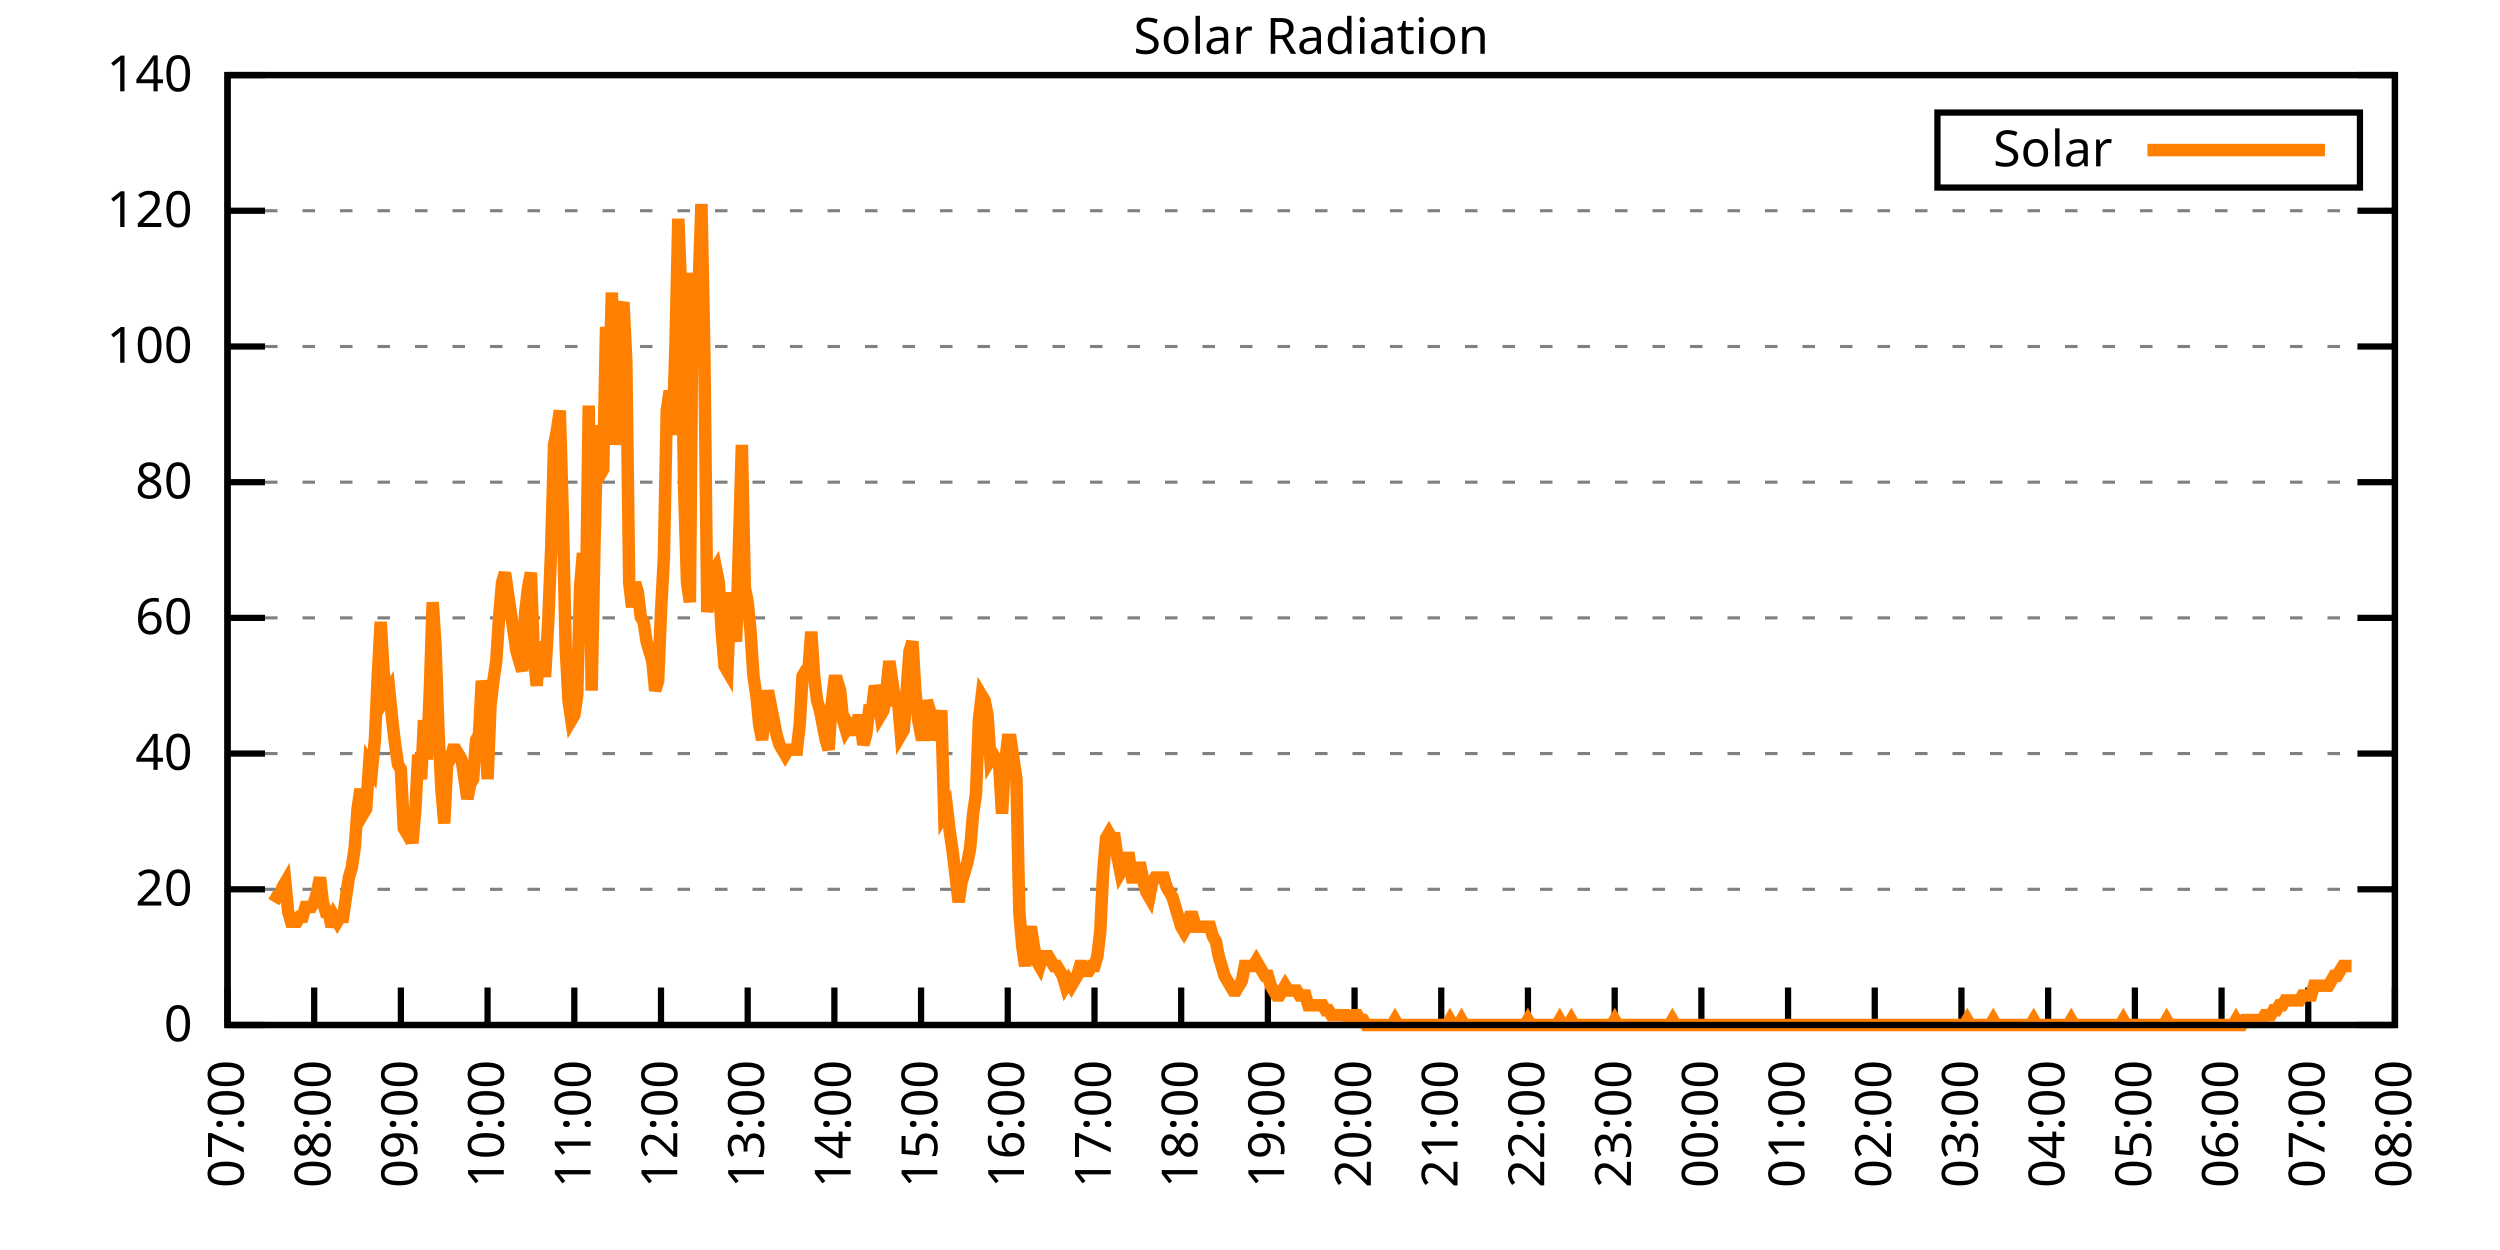
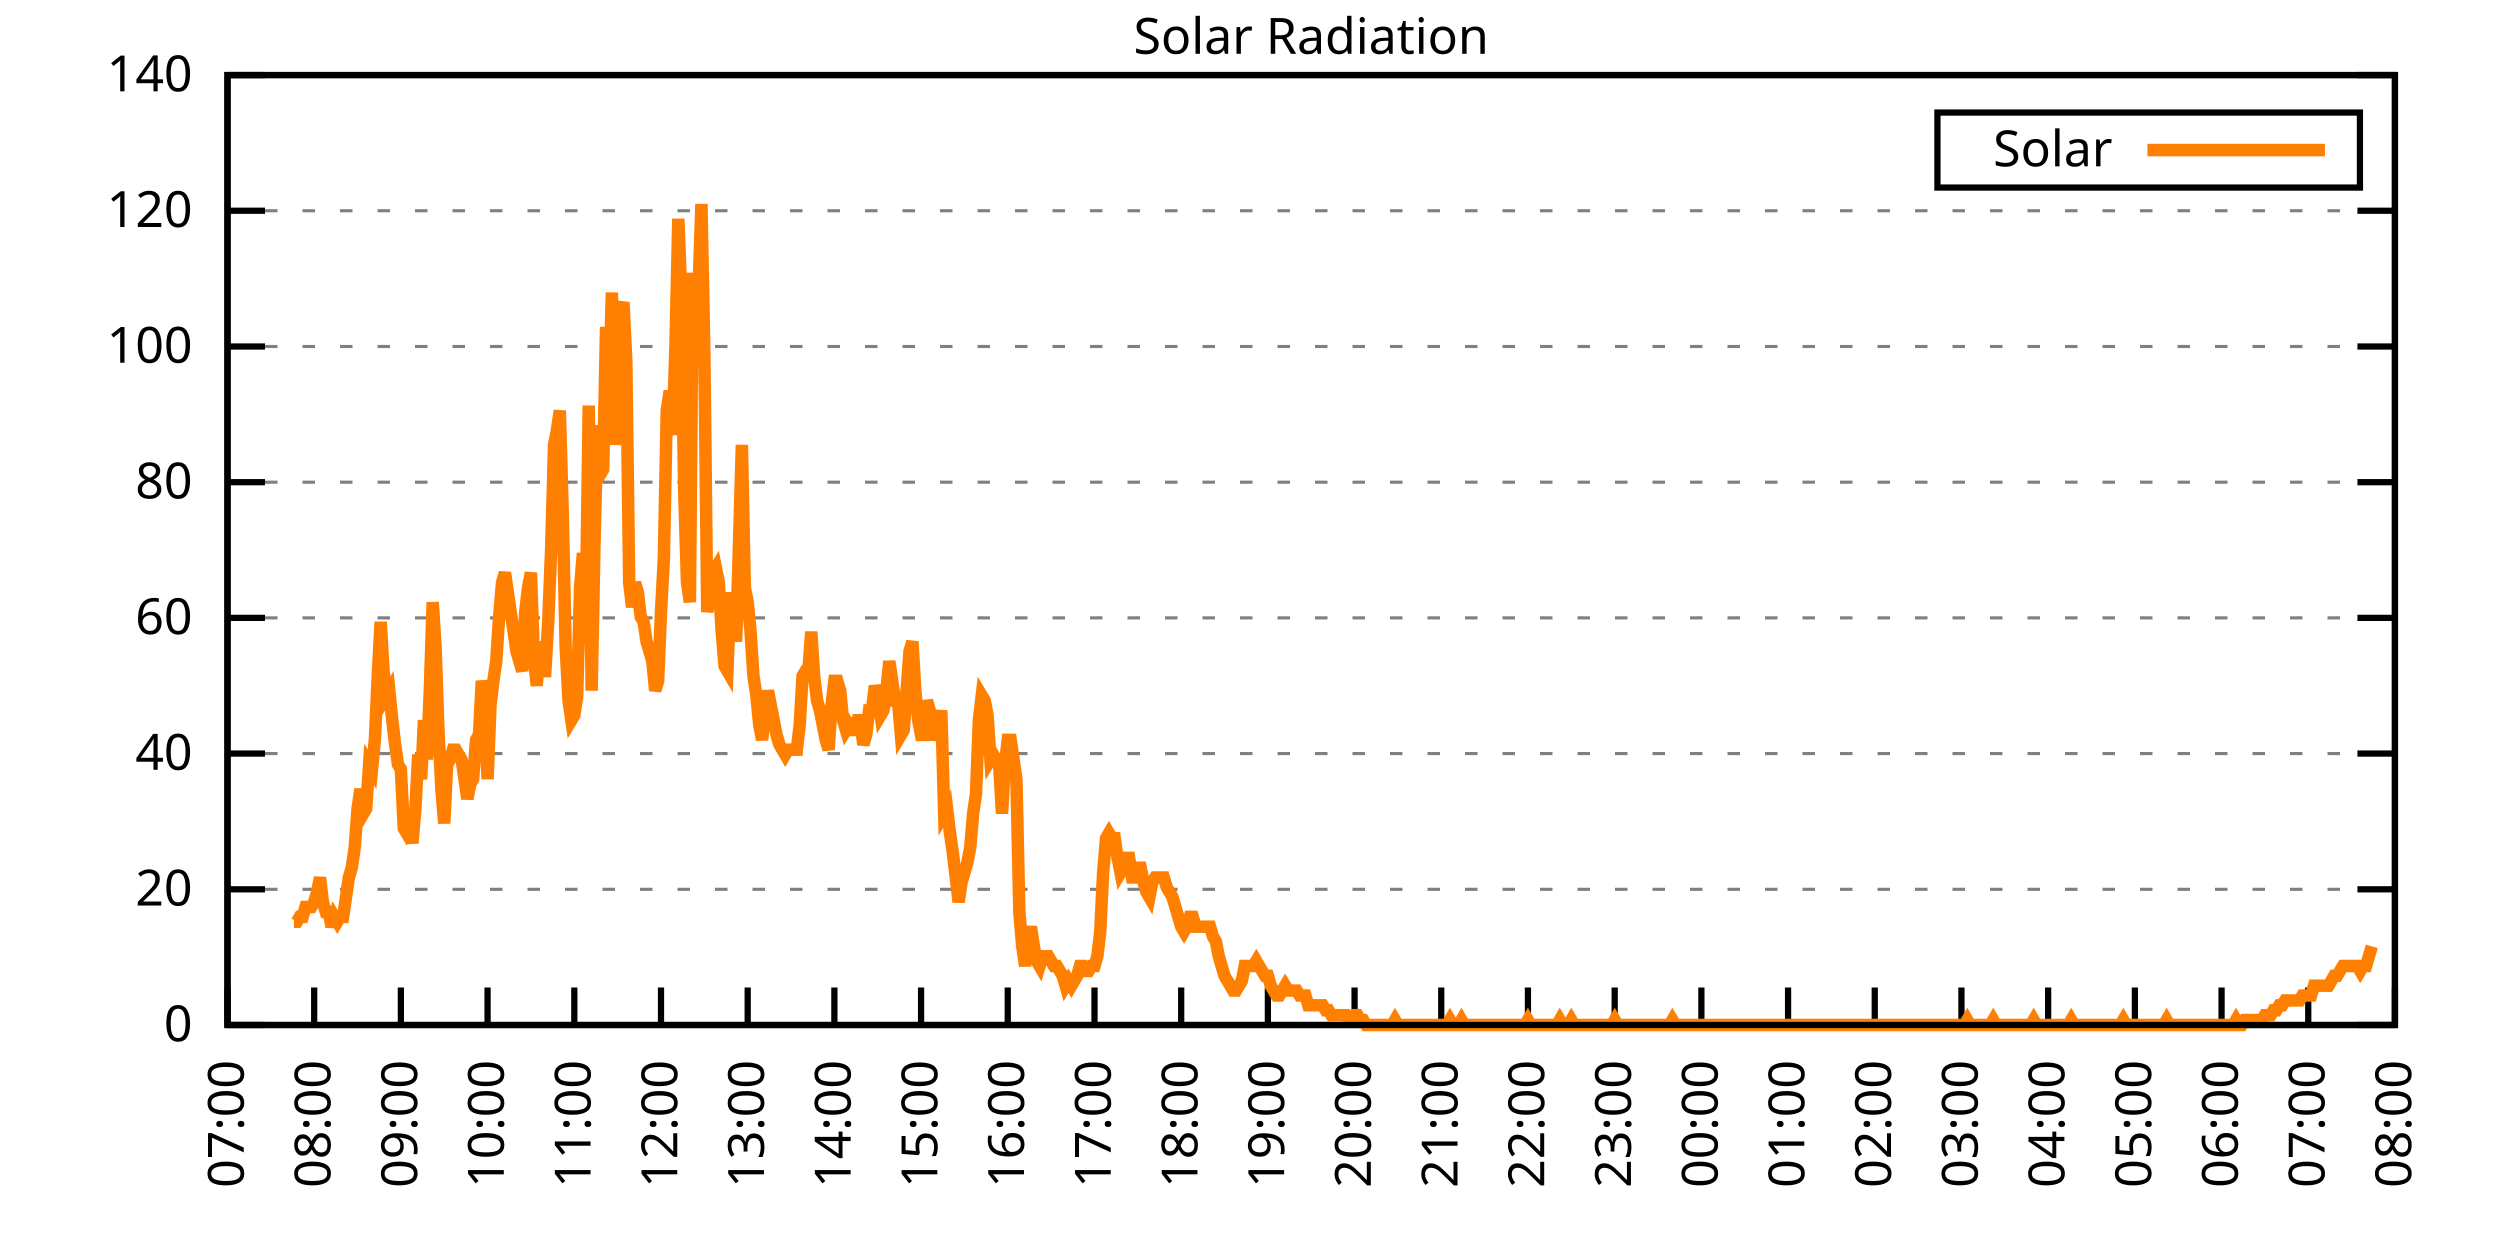
<svg xmlns="http://www.w3.org/2000/svg" xmlns:xlink="http://www.w3.org/1999/xlink" width="400" height="200" viewBox="0 0 400 200">
  <g id="gnuplot_canvas">
    <rect x="0" y="0" width="400" height="200" fill="none" />
    <defs>
      <circle id="gpDot" r="0.5" stroke-width="0.5" stroke="currentColor" />
      <path id="gpPt0" stroke-width="0.333" stroke="currentColor" d="M-1,0 h2 M0,-1 v2" />
      <path id="gpPt1" stroke-width="0.333" stroke="currentColor" d="M-1,-1 L1,1 M1,-1 L-1,1" />
      <path id="gpPt2" stroke-width="0.333" stroke="currentColor" d="M-1,0 L1,0 M0,-1 L0,1 M-1,-1 L1,1 M-1,1 L1,-1" />
      <rect id="gpPt3" stroke-width="0.333" stroke="currentColor" x="-1" y="-1" width="2" height="2" />
      <rect id="gpPt4" stroke-width="0.333" stroke="currentColor" fill="currentColor" x="-1" y="-1" width="2" height="2" />
      <circle id="gpPt5" stroke-width="0.333" stroke="currentColor" cx="0" cy="0" r="1" />
      <use xlink:href="#gpPt5" id="gpPt6" fill="currentColor" stroke="none" />
      <path id="gpPt7" stroke-width="0.333" stroke="currentColor" d="M0,-1.33 L-1.33,0.67 L1.33,0.67 z" />
      <use xlink:href="#gpPt7" id="gpPt8" fill="currentColor" stroke="none" />
      <use xlink:href="#gpPt7" id="gpPt9" stroke="currentColor" transform="rotate(180)" />
      <use xlink:href="#gpPt9" id="gpPt10" fill="currentColor" stroke="none" />
      <use xlink:href="#gpPt3" id="gpPt11" stroke="currentColor" transform="rotate(45)" />
      <use xlink:href="#gpPt11" id="gpPt12" fill="currentColor" stroke="none" />
      <path id="gpPt13" stroke-width="0.333" stroke="currentColor" d="M0,1.330 L1.265,0.411 L0.782,-1.067 L-0.782,-1.076 L-1.265,0.411 z" />
      <use xlink:href="#gpPt13" id="gpPt14" fill="currentColor" stroke="none" />
      <filter id="textbox" filterUnits="objectBoundingBox" x="0" y="0" height="1" width="1">
        <feFlood flood-color="white" flood-opacity="1" result="bgnd" />
        <feComposite in="SourceGraphic" in2="bgnd" operator="atop" />
      </filter>
      <filter id="greybox" filterUnits="objectBoundingBox" x="0" y="0" height="1" width="1">
        <feFlood flood-color="lightgrey" flood-opacity="1" result="grey" />
        <feComposite in="SourceGraphic" in2="grey" operator="atop" />
      </filter>
    </defs>
    <g fill="none" color="white" stroke="currentColor" stroke-width="1.00" stroke-linecap="butt" stroke-linejoin="miter">
</g>
    <g fill="none" color="black" stroke="currentColor" stroke-width="1.00" stroke-linecap="butt" stroke-linejoin="miter">
      <g stroke="none" shape-rendering="crispEdges">
        <polygon fill="rgb(255, 255, 255)" points="36.40,164.00 383.18,164.00 383.18,12.02 36.40,12.02 " />
      </g>
    </g>
    <g fill="none" color="black" stroke="currentColor" stroke-width="1.00" stroke-linecap="butt" stroke-linejoin="miter">
</g>
    <g fill="none" color="black" stroke="black" stroke-width="0.50" stroke-linecap="butt" stroke-linejoin="miter">
</g>
    <g fill="none" color="gray" stroke="currentColor" stroke-width="0.50" stroke-linecap="butt" stroke-linejoin="miter">
      <path stroke="gray" stroke-dasharray="2,4" class="gridline" d="M36.40,164.00 L383.19,164.00  " />
    </g>
    <g fill="none" color="gray" stroke="gray" stroke-width="1.00" stroke-linecap="butt" stroke-linejoin="miter">
</g>
    <g fill="none" color="black" stroke="currentColor" stroke-width="1.00" stroke-linecap="butt" stroke-linejoin="miter">
      <path stroke="black" d="M36.40,164.00 L42.40,164.00 M383.19,164.00 L377.19,164.00  " />
      <g transform="translate(30.80,166.60)" stroke="none" fill="black" font-family="Sans" font-size="8.00" text-anchor="end">
        <text>
          <tspan font-family="Sans"> 0</tspan>
        </text>
      </g>
    </g>
    <g fill="none" color="black" stroke="currentColor" stroke-width="1.00" stroke-linecap="butt" stroke-linejoin="miter">
</g>
    <g fill="none" color="black" stroke="black" stroke-width="0.50" stroke-linecap="butt" stroke-linejoin="miter">
</g>
    <g fill="none" color="gray" stroke="currentColor" stroke-width="0.50" stroke-linecap="butt" stroke-linejoin="miter">
      <path stroke="gray" stroke-dasharray="2,4" class="gridline" d="M36.40,142.29 L383.19,142.29  " />
    </g>
    <g fill="none" color="gray" stroke="gray" stroke-width="1.00" stroke-linecap="butt" stroke-linejoin="miter">
</g>
    <g fill="none" color="black" stroke="currentColor" stroke-width="1.00" stroke-linecap="butt" stroke-linejoin="miter">
      <path stroke="black" d="M36.40,142.29 L42.40,142.29 M383.19,142.29 L377.19,142.29  " />
      <g transform="translate(30.80,144.89)" stroke="none" fill="black" font-family="Sans" font-size="8.00" text-anchor="end">
        <text>
          <tspan font-family="Sans"> 20</tspan>
        </text>
      </g>
    </g>
    <g fill="none" color="black" stroke="currentColor" stroke-width="1.00" stroke-linecap="butt" stroke-linejoin="miter">
</g>
    <g fill="none" color="black" stroke="black" stroke-width="0.50" stroke-linecap="butt" stroke-linejoin="miter">
</g>
    <g fill="none" color="gray" stroke="currentColor" stroke-width="0.50" stroke-linecap="butt" stroke-linejoin="miter">
      <path stroke="gray" stroke-dasharray="2,4" class="gridline" d="M36.40,120.57 L383.19,120.57  " />
    </g>
    <g fill="none" color="gray" stroke="gray" stroke-width="1.00" stroke-linecap="butt" stroke-linejoin="miter">
</g>
    <g fill="none" color="black" stroke="currentColor" stroke-width="1.00" stroke-linecap="butt" stroke-linejoin="miter">
      <path stroke="black" d="M36.40,120.57 L42.40,120.57 M383.19,120.57 L377.19,120.57  " />
      <g transform="translate(30.80,123.17)" stroke="none" fill="black" font-family="Sans" font-size="8.00" text-anchor="end">
        <text>
          <tspan font-family="Sans"> 40</tspan>
        </text>
      </g>
    </g>
    <g fill="none" color="black" stroke="currentColor" stroke-width="1.00" stroke-linecap="butt" stroke-linejoin="miter">
</g>
    <g fill="none" color="black" stroke="black" stroke-width="0.50" stroke-linecap="butt" stroke-linejoin="miter">
</g>
    <g fill="none" color="gray" stroke="currentColor" stroke-width="0.50" stroke-linecap="butt" stroke-linejoin="miter">
      <path stroke="gray" stroke-dasharray="2,4" class="gridline" d="M36.40,98.86 L383.19,98.86  " />
    </g>
    <g fill="none" color="gray" stroke="gray" stroke-width="1.00" stroke-linecap="butt" stroke-linejoin="miter">
</g>
    <g fill="none" color="black" stroke="currentColor" stroke-width="1.00" stroke-linecap="butt" stroke-linejoin="miter">
      <path stroke="black" d="M36.40,98.86 L42.40,98.86 M383.19,98.86 L377.19,98.86  " />
      <g transform="translate(30.80,101.46)" stroke="none" fill="black" font-family="Sans" font-size="8.00" text-anchor="end">
        <text>
          <tspan font-family="Sans"> 60</tspan>
        </text>
      </g>
    </g>
    <g fill="none" color="black" stroke="currentColor" stroke-width="1.00" stroke-linecap="butt" stroke-linejoin="miter">
</g>
    <g fill="none" color="black" stroke="black" stroke-width="0.50" stroke-linecap="butt" stroke-linejoin="miter">
</g>
    <g fill="none" color="gray" stroke="currentColor" stroke-width="0.50" stroke-linecap="butt" stroke-linejoin="miter">
      <path stroke="gray" stroke-dasharray="2,4" class="gridline" d="M36.40,77.15 L383.19,77.15  " />
    </g>
    <g fill="none" color="gray" stroke="gray" stroke-width="1.00" stroke-linecap="butt" stroke-linejoin="miter">
</g>
    <g fill="none" color="black" stroke="currentColor" stroke-width="1.00" stroke-linecap="butt" stroke-linejoin="miter">
      <path stroke="black" d="M36.40,77.15 L42.40,77.15 M383.19,77.15 L377.19,77.15  " />
      <g transform="translate(30.80,79.75)" stroke="none" fill="black" font-family="Sans" font-size="8.00" text-anchor="end">
        <text>
          <tspan font-family="Sans"> 80</tspan>
        </text>
      </g>
    </g>
    <g fill="none" color="black" stroke="currentColor" stroke-width="1.00" stroke-linecap="butt" stroke-linejoin="miter">
</g>
    <g fill="none" color="black" stroke="black" stroke-width="0.50" stroke-linecap="butt" stroke-linejoin="miter">
</g>
    <g fill="none" color="gray" stroke="currentColor" stroke-width="0.50" stroke-linecap="butt" stroke-linejoin="miter">
      <path stroke="gray" stroke-dasharray="2,4" class="gridline" d="M36.40,55.44 L383.19,55.44  " />
    </g>
    <g fill="none" color="gray" stroke="gray" stroke-width="1.00" stroke-linecap="butt" stroke-linejoin="miter">
</g>
    <g fill="none" color="black" stroke="currentColor" stroke-width="1.00" stroke-linecap="butt" stroke-linejoin="miter">
      <path stroke="black" d="M36.40,55.44 L42.40,55.44 M383.19,55.44 L377.19,55.44  " />
      <g transform="translate(30.80,58.04)" stroke="none" fill="black" font-family="Sans" font-size="8.00" text-anchor="end">
        <text>
          <tspan font-family="Sans"> 100</tspan>
        </text>
      </g>
    </g>
    <g fill="none" color="black" stroke="currentColor" stroke-width="1.00" stroke-linecap="butt" stroke-linejoin="miter">
</g>
    <g fill="none" color="black" stroke="black" stroke-width="0.50" stroke-linecap="butt" stroke-linejoin="miter">
</g>
    <g fill="none" color="gray" stroke="currentColor" stroke-width="0.50" stroke-linecap="butt" stroke-linejoin="miter">
      <path stroke="gray" stroke-dasharray="2,4" class="gridline" d="M36.40,33.72 L383.19,33.72  " />
    </g>
    <g fill="none" color="gray" stroke="gray" stroke-width="1.00" stroke-linecap="butt" stroke-linejoin="miter">
</g>
    <g fill="none" color="black" stroke="currentColor" stroke-width="1.00" stroke-linecap="butt" stroke-linejoin="miter">
      <path stroke="black" d="M36.40,33.72 L42.40,33.72 M383.19,33.72 L377.19,33.72  " />
      <g transform="translate(30.80,36.32)" stroke="none" fill="black" font-family="Sans" font-size="8.00" text-anchor="end">
        <text>
          <tspan font-family="Sans"> 120</tspan>
        </text>
      </g>
    </g>
    <g fill="none" color="black" stroke="currentColor" stroke-width="1.00" stroke-linecap="butt" stroke-linejoin="miter">
</g>
    <g fill="none" color="black" stroke="black" stroke-width="0.50" stroke-linecap="butt" stroke-linejoin="miter">
</g>
    <g fill="none" color="gray" stroke="currentColor" stroke-width="0.50" stroke-linecap="butt" stroke-linejoin="miter">
      <path stroke="gray" stroke-dasharray="2,4" class="gridline" d="M36.40,12.01 L383.19,12.01  " />
    </g>
    <g fill="none" color="gray" stroke="gray" stroke-width="1.00" stroke-linecap="butt" stroke-linejoin="miter">
</g>
    <g fill="none" color="black" stroke="currentColor" stroke-width="1.00" stroke-linecap="butt" stroke-linejoin="miter">
      <path stroke="black" d="M36.40,12.01 L42.40,12.01 M383.19,12.01 L377.19,12.01  " />
      <g transform="translate(30.80,14.61)" stroke="none" fill="black" font-family="Sans" font-size="8.00" text-anchor="end">
        <text>
          <tspan font-family="Sans"> 140</tspan>
        </text>
      </g>
    </g>
    <g fill="none" color="black" stroke="currentColor" stroke-width="1.00" stroke-linecap="butt" stroke-linejoin="miter">
      <path stroke="black" d="M36.40,164.00 L36.40,158.00  " />
      <g transform="translate(39.00,169.60) rotate(270.00)" stroke="none" fill="black" font-family="Sans" font-size="8.00" text-anchor="end">
        <text>
          <tspan font-family="Sans">07:00</tspan>
        </text>
      </g>
    </g>
    <g fill="none" color="black" stroke="currentColor" stroke-width="1.00" stroke-linecap="butt" stroke-linejoin="miter">
      <path stroke="black" d="M50.27,164.00 L50.27,158.00  " />
      <g transform="translate(52.87,169.60) rotate(270.00)" stroke="none" fill="black" font-family="Sans" font-size="8.00" text-anchor="end">
        <text>
          <tspan font-family="Sans">08:00</tspan>
        </text>
      </g>
    </g>
    <g fill="none" color="black" stroke="currentColor" stroke-width="1.00" stroke-linecap="butt" stroke-linejoin="miter">
      <path stroke="black" d="M64.14,164.00 L64.14,158.00  " />
      <g transform="translate(66.74,169.60) rotate(270.00)" stroke="none" fill="black" font-family="Sans" font-size="8.00" text-anchor="end">
        <text>
          <tspan font-family="Sans">09:00</tspan>
        </text>
      </g>
    </g>
    <g fill="none" color="black" stroke="currentColor" stroke-width="1.00" stroke-linecap="butt" stroke-linejoin="miter">
      <path stroke="black" d="M78.01,164.00 L78.01,158.00  " />
      <g transform="translate(80.61,169.60) rotate(270.00)" stroke="none" fill="black" font-family="Sans" font-size="8.00" text-anchor="end">
        <text>
          <tspan font-family="Sans">10:00</tspan>
        </text>
      </g>
    </g>
    <g fill="none" color="black" stroke="currentColor" stroke-width="1.00" stroke-linecap="butt" stroke-linejoin="miter">
      <path stroke="black" d="M91.89,164.00 L91.89,158.00  " />
      <g transform="translate(94.49,169.60) rotate(270.00)" stroke="none" fill="black" font-family="Sans" font-size="8.00" text-anchor="end">
        <text>
          <tspan font-family="Sans">11:00</tspan>
        </text>
      </g>
    </g>
    <g fill="none" color="black" stroke="currentColor" stroke-width="1.00" stroke-linecap="butt" stroke-linejoin="miter">
      <path stroke="black" d="M105.76,164.00 L105.76,158.00  " />
      <g transform="translate(108.36,169.60) rotate(270.00)" stroke="none" fill="black" font-family="Sans" font-size="8.00" text-anchor="end">
        <text>
          <tspan font-family="Sans">12:00</tspan>
        </text>
      </g>
    </g>
    <g fill="none" color="black" stroke="currentColor" stroke-width="1.00" stroke-linecap="butt" stroke-linejoin="miter">
      <path stroke="black" d="M119.63,164.00 L119.63,158.00  " />
      <g transform="translate(122.23,169.60) rotate(270.00)" stroke="none" fill="black" font-family="Sans" font-size="8.00" text-anchor="end">
        <text>
          <tspan font-family="Sans">13:00</tspan>
        </text>
      </g>
    </g>
    <g fill="none" color="black" stroke="currentColor" stroke-width="1.00" stroke-linecap="butt" stroke-linejoin="miter">
      <path stroke="black" d="M133.50,164.00 L133.50,158.00  " />
      <g transform="translate(136.10,169.60) rotate(270.00)" stroke="none" fill="black" font-family="Sans" font-size="8.00" text-anchor="end">
        <text>
          <tspan font-family="Sans">14:00</tspan>
        </text>
      </g>
    </g>
    <g fill="none" color="black" stroke="currentColor" stroke-width="1.00" stroke-linecap="butt" stroke-linejoin="miter">
      <path stroke="black" d="M147.37,164.00 L147.37,158.00  " />
      <g transform="translate(149.97,169.60) rotate(270.00)" stroke="none" fill="black" font-family="Sans" font-size="8.00" text-anchor="end">
        <text>
          <tspan font-family="Sans">15:00</tspan>
        </text>
      </g>
    </g>
    <g fill="none" color="black" stroke="currentColor" stroke-width="1.00" stroke-linecap="butt" stroke-linejoin="miter">
      <path stroke="black" d="M161.24,164.00 L161.24,158.00  " />
      <g transform="translate(163.84,169.60) rotate(270.00)" stroke="none" fill="black" font-family="Sans" font-size="8.00" text-anchor="end">
        <text>
          <tspan font-family="Sans">16:00</tspan>
        </text>
      </g>
    </g>
    <g fill="none" color="black" stroke="currentColor" stroke-width="1.00" stroke-linecap="butt" stroke-linejoin="miter">
      <path stroke="black" d="M175.12,164.00 L175.12,158.00  " />
      <g transform="translate(177.72,169.60) rotate(270.00)" stroke="none" fill="black" font-family="Sans" font-size="8.00" text-anchor="end">
        <text>
          <tspan font-family="Sans">17:00</tspan>
        </text>
      </g>
    </g>
    <g fill="none" color="black" stroke="currentColor" stroke-width="1.00" stroke-linecap="butt" stroke-linejoin="miter">
      <path stroke="black" d="M188.99,164.00 L188.99,158.00  " />
      <g transform="translate(191.59,169.60) rotate(270.00)" stroke="none" fill="black" font-family="Sans" font-size="8.00" text-anchor="end">
        <text>
          <tspan font-family="Sans">18:00</tspan>
        </text>
      </g>
    </g>
    <g fill="none" color="black" stroke="currentColor" stroke-width="1.00" stroke-linecap="butt" stroke-linejoin="miter">
      <path stroke="black" d="M202.86,164.00 L202.86,158.00  " />
      <g transform="translate(205.46,169.60) rotate(270.00)" stroke="none" fill="black" font-family="Sans" font-size="8.00" text-anchor="end">
        <text>
          <tspan font-family="Sans">19:00</tspan>
        </text>
      </g>
    </g>
    <g fill="none" color="black" stroke="currentColor" stroke-width="1.00" stroke-linecap="butt" stroke-linejoin="miter">
      <path stroke="black" d="M216.73,164.00 L216.73,158.00  " />
      <g transform="translate(219.33,169.60) rotate(270.00)" stroke="none" fill="black" font-family="Sans" font-size="8.00" text-anchor="end">
        <text>
          <tspan font-family="Sans">20:00</tspan>
        </text>
      </g>
    </g>
    <g fill="none" color="black" stroke="currentColor" stroke-width="1.00" stroke-linecap="butt" stroke-linejoin="miter">
      <path stroke="black" d="M230.60,164.00 L230.60,158.00  " />
      <g transform="translate(233.20,169.60) rotate(270.00)" stroke="none" fill="black" font-family="Sans" font-size="8.00" text-anchor="end">
        <text>
          <tspan font-family="Sans">21:00</tspan>
        </text>
      </g>
    </g>
    <g fill="none" color="black" stroke="currentColor" stroke-width="1.00" stroke-linecap="butt" stroke-linejoin="miter">
      <path stroke="black" d="M244.47,164.00 L244.47,158.00  " />
      <g transform="translate(247.07,169.60) rotate(270.00)" stroke="none" fill="black" font-family="Sans" font-size="8.00" text-anchor="end">
        <text>
          <tspan font-family="Sans">22:00</tspan>
        </text>
      </g>
    </g>
    <g fill="none" color="black" stroke="currentColor" stroke-width="1.00" stroke-linecap="butt" stroke-linejoin="miter">
      <path stroke="black" d="M258.35,164.00 L258.35,158.00  " />
      <g transform="translate(260.95,169.60) rotate(270.00)" stroke="none" fill="black" font-family="Sans" font-size="8.00" text-anchor="end">
        <text>
          <tspan font-family="Sans">23:00</tspan>
        </text>
      </g>
    </g>
    <g fill="none" color="black" stroke="currentColor" stroke-width="1.00" stroke-linecap="butt" stroke-linejoin="miter">
      <path stroke="black" d="M272.22,164.00 L272.22,158.00  " />
      <g transform="translate(274.82,169.60) rotate(270.00)" stroke="none" fill="black" font-family="Sans" font-size="8.00" text-anchor="end">
        <text>
          <tspan font-family="Sans">00:00</tspan>
        </text>
      </g>
    </g>
    <g fill="none" color="black" stroke="currentColor" stroke-width="1.00" stroke-linecap="butt" stroke-linejoin="miter">
      <path stroke="black" d="M286.09,164.00 L286.09,158.00  " />
      <g transform="translate(288.69,169.60) rotate(270.00)" stroke="none" fill="black" font-family="Sans" font-size="8.00" text-anchor="end">
        <text>
          <tspan font-family="Sans">01:00</tspan>
        </text>
      </g>
    </g>
    <g fill="none" color="black" stroke="currentColor" stroke-width="1.00" stroke-linecap="butt" stroke-linejoin="miter">
      <path stroke="black" d="M299.96,164.00 L299.96,158.00  " />
      <g transform="translate(302.56,169.60) rotate(270.00)" stroke="none" fill="black" font-family="Sans" font-size="8.00" text-anchor="end">
        <text>
          <tspan font-family="Sans">02:00</tspan>
        </text>
      </g>
    </g>
    <g fill="none" color="black" stroke="currentColor" stroke-width="1.00" stroke-linecap="butt" stroke-linejoin="miter">
      <path stroke="black" d="M313.83,164.00 L313.83,158.00  " />
      <g transform="translate(316.43,169.60) rotate(270.00)" stroke="none" fill="black" font-family="Sans" font-size="8.00" text-anchor="end">
        <text>
          <tspan font-family="Sans">03:00</tspan>
        </text>
      </g>
    </g>
    <g fill="none" color="black" stroke="currentColor" stroke-width="1.00" stroke-linecap="butt" stroke-linejoin="miter">
      <path stroke="black" d="M327.70,164.00 L327.70,158.00  " />
      <g transform="translate(330.30,169.60) rotate(270.00)" stroke="none" fill="black" font-family="Sans" font-size="8.00" text-anchor="end">
        <text>
          <tspan font-family="Sans">04:00</tspan>
        </text>
      </g>
    </g>
    <g fill="none" color="black" stroke="currentColor" stroke-width="1.00" stroke-linecap="butt" stroke-linejoin="miter">
      <path stroke="black" d="M341.58,164.00 L341.58,158.00  " />
      <g transform="translate(344.18,169.60) rotate(270.00)" stroke="none" fill="black" font-family="Sans" font-size="8.00" text-anchor="end">
        <text>
          <tspan font-family="Sans">05:00</tspan>
        </text>
      </g>
    </g>
    <g fill="none" color="black" stroke="currentColor" stroke-width="1.00" stroke-linecap="butt" stroke-linejoin="miter">
      <path stroke="black" d="M355.45,164.00 L355.45,158.00  " />
      <g transform="translate(358.05,169.60) rotate(270.00)" stroke="none" fill="black" font-family="Sans" font-size="8.00" text-anchor="end">
        <text>
          <tspan font-family="Sans">06:00</tspan>
        </text>
      </g>
    </g>
    <g fill="none" color="black" stroke="currentColor" stroke-width="1.00" stroke-linecap="butt" stroke-linejoin="miter">
      <path stroke="black" d="M369.32,164.00 L369.32,158.00  " />
      <g transform="translate(371.92,169.60) rotate(270.00)" stroke="none" fill="black" font-family="Sans" font-size="8.00" text-anchor="end">
        <text>
          <tspan font-family="Sans">07:00</tspan>
        </text>
      </g>
    </g>
    <g fill="none" color="black" stroke="currentColor" stroke-width="1.00" stroke-linecap="butt" stroke-linejoin="miter">
      <path stroke="black" d="M383.19,164.00 L383.19,158.00  " />
      <g transform="translate(385.79,169.60) rotate(270.00)" stroke="none" fill="black" font-family="Sans" font-size="8.00" text-anchor="end">
        <text>
          <tspan font-family="Sans">08:00</tspan>
        </text>
      </g>
    </g>
    <g fill="none" color="black" stroke="currentColor" stroke-width="1.00" stroke-linecap="butt" stroke-linejoin="miter">
</g>
    <g fill="none" color="black" stroke="currentColor" stroke-width="1.00" stroke-linecap="butt" stroke-linejoin="miter">
      <path stroke="black" d="M36.40,12.01 L36.40,164.00 L383.19,164.00 L383.19,12.01 L36.40,12.01 Z  " />
    </g>
    <g fill="none" color="black" stroke="currentColor" stroke-width="1.00" stroke-linecap="butt" stroke-linejoin="miter">
</g>
    <g fill="none" color="black" stroke="currentColor" stroke-width="1.00" stroke-linecap="butt" stroke-linejoin="miter">
      <path stroke="black" d="M309.99,30.01 L309.99,18.01 L377.59,18.01 L377.59,30.01 L309.99,30.01 Z  " />
    </g>
    <g id="Solar_Radiation_plot_1">
      <g fill="none" color="white" stroke="black" stroke-width="2.00" stroke-linecap="butt" stroke-linejoin="miter">
</g>
      <g fill="none" color="black" stroke="currentColor" stroke-width="2.00" stroke-linecap="butt" stroke-linejoin="miter">
        <g transform="translate(337.99,26.61)" stroke="none" fill="black" font-family="Sans" font-size="8.00" text-anchor="end">
          <text>
            <tspan font-family="Sans">Solar</tspan>
          </text>
        </g>
      </g>
      <g fill="none" color="black" stroke="currentColor" stroke-width="2.00" stroke-linecap="butt" stroke-linejoin="miter">
-         <path stroke="rgb(255, 127,   0)" d="M343.59,24.01 L371.99,24.01 M43.80,144.34 L44.26,143.55 L44.72,143.55 L45.19,141.98 L45.65,141.19 L46.11,145.91   L46.57,147.48 L47.03,147.48 L47.50,147.48 L47.96,146.70 L48.42,146.70 L48.88,145.12 L49.35,145.12 L49.81,145.12   L50.27,144.34 L50.73,142.76 L51.20,140.40 L51.66,144.34 L52.12,145.91 L52.58,145.91 L53.05,148.27 L53.51,146.70   L53.97,147.48 L54.43,146.70 L54.90,146.70 L55.36,143.55 L55.82,140.40 L56.28,138.83 L56.75,135.68 L57.21,129.39   L57.67,126.24 L58.13,130.18 L58.59,129.39 L59.06,122.31 L59.52,123.10 L59.98,118.38 L60.44,108.15 L60.91,99.50   L61.37,107.37 L61.83,111.30 L62.29,110.51 L62.76,115.23 L63.22,119.16 L63.68,122.31 L64.14,123.10 L64.61,132.54   L65.07,133.32 L65.53,132.54 L65.99,134.90 L66.46,129.39 L66.92,120.74 L67.38,124.67 L67.84,115.23 L68.30,121.52   L68.77,110.51 L69.23,96.35 L69.69,103.43 L70.15,116.80 L70.62,126.24 L71.08,131.75 L71.54,122.31 L72.00,121.52   L72.47,119.95 L72.93,119.95 L73.39,120.74 L73.85,121.52 L74.32,124.67 L74.78,127.82 L75.24,125.46 L75.70,124.67   L76.17,118.38 L76.63,117.59 L77.09,108.94 L77.55,111.30 L78.01,124.67 L78.48,112.87 L78.94,108.94 L79.40,105.79   L79.86,98.71 L80.33,93.21 L80.79,91.63 L81.25,94.78 L81.71,97.93 L82.18,101.07 L82.64,104.22 L83.10,105.79   L83.56,107.37 L84.03,97.93 L84.49,93.99 L84.95,91.63 L85.41,105.01 L85.88,109.73 L86.34,102.65 L86.80,107.37   L87.26,107.37 L87.72,99.50 L88.19,87.70 L88.65,71.18 L89.11,68.82 L89.57,65.68 L90.04,82.19 L90.50,103.43   L90.96,112.09 L91.42,115.23 L91.89,114.44 L92.35,111.30 L92.81,93.99 L93.27,88.49 L93.74,97.14 L94.20,64.89   L94.66,110.51 L95.12,86.91 L95.59,68.04 L96.05,75.90 L96.51,75.12 L96.97,52.30 L97.44,63.32 L97.90,46.80   L98.36,71.18 L98.82,61.74 L99.28,49.94 L99.75,48.37 L100.21,57.81 L100.67,93.21 L101.13,97.14 L101.60,93.21   L102.06,94.78 L102.52,98.71 L102.98,99.50 L103.45,102.65 L103.91,104.22 L104.37,105.79 L104.83,110.51 L105.30,108.94   L105.76,97.93 L106.22,89.27 L106.68,65.68 L107.15,62.53 L107.61,69.61 L108.07,55.45 L108.53,35.00 L108.99,46.80   L109.46,78.26 L109.92,93.21 L110.38,96.35 L110.84,43.65 L111.31,53.09 L111.77,46.01 L112.23,32.64 L112.69,56.24   L113.16,97.93 L113.62,94.78 L114.08,91.63 L114.54,90.85 L115.01,93.21 L115.47,101.07 L115.93,106.58 L116.39,107.37   L116.86,94.78 L117.32,99.50 L117.78,102.65 L118.24,86.91 L118.70,71.18 L119.17,93.99 L119.63,96.35 L120.09,101.07   L120.55,108.15 L121.02,111.30 L121.48,116.02 L121.94,118.38 L122.40,114.44 L122.87,110.51 L123.33,112.87 L123.79,115.23   L124.25,117.59 L124.72,119.16 L125.18,119.95 L125.64,120.74 L126.10,119.95 L126.57,119.95 L127.03,119.95 L127.49,119.95   L127.95,116.02 L128.41,108.15 L128.88,107.37 L129.34,107.37 L129.80,101.07 L130.26,108.15 L130.73,112.09 L131.19,113.66   L131.65,116.02 L132.11,118.38 L132.58,119.95 L133.04,112.87 L133.50,108.94 L133.96,108.94 L134.43,110.51 L134.89,115.23   L135.35,116.80 L135.81,116.02 L136.28,116.80 L136.74,116.80 L137.20,115.23 L137.66,115.23 L138.13,119.16 L138.59,117.59   L139.05,113.66 L139.51,113.66 L139.97,109.73 L140.44,111.30 L140.90,114.44 L141.36,113.66 L141.82,110.51 L142.29,105.79   L142.75,108.94 L143.21,112.09 L143.67,112.09 L144.14,117.59 L144.60,116.80 L145.06,110.51 L145.52,104.22 L145.99,102.65   L146.45,110.51 L146.91,115.23 L147.37,117.59 L147.84,117.59 L148.30,112.09 L148.76,113.66 L149.22,115.23 L149.68,118.38   L150.15,116.80 L150.61,113.66 L151.07,130.18 L151.53,129.39 L152.00,133.32 L152.46,136.47 L152.92,140.40 L153.38,144.34   L153.85,141.19 L154.31,139.62 L154.77,138.04 L155.23,135.68 L155.70,130.18 L156.16,127.03 L156.62,115.23 L157.08,111.30   L157.55,112.09 L158.01,114.44 L158.47,121.52 L158.93,120.74 L159.39,121.52 L159.86,122.31 L160.32,130.18 L160.78,122.31   L161.24,118.38 L161.71,118.38 L162.17,121.52 L162.63,124.67 L163.09,145.91 L163.56,151.41 L164.02,154.56 L164.48,150.63   L164.94,148.27 L165.41,151.41 L165.87,153.77 L166.33,154.56 L166.79,152.99 L167.26,152.99 L167.72,152.99 L168.18,153.77   L168.64,154.56 L169.10,154.56 L169.57,155.35 L170.03,156.13 L170.49,157.71 L170.95,156.92 L171.42,157.71 L171.88,156.92   L172.34,156.13 L172.80,154.56 L173.27,154.56 L173.73,155.35 L174.19,155.35 L174.65,154.56 L175.12,154.56 L175.58,152.99   L176.04,149.05 L176.50,139.62 L176.97,134.11 L177.43,133.32 L177.89,134.11 L178.35,134.11 L178.82,137.26 L179.28,139.62   L179.74,138.83 L180.20,137.26 L180.66,137.26 L181.13,140.40 L181.59,140.40 L182.05,138.83 L182.51,138.83 L182.98,141.19   L183.44,142.76 L183.90,143.55 L184.36,141.19 L184.83,140.40 L185.29,140.40 L185.75,140.40 L186.21,140.40 L186.68,141.98   L187.14,142.76 L187.60,143.55 L188.06,145.12 L188.53,146.70 L188.99,148.27 L189.45,149.05 L189.91,148.27 L190.37,146.70   L190.84,146.70 L191.30,148.27 L191.76,148.27 L192.22,148.27 L192.69,148.27 L193.15,148.27 L193.61,148.27 L194.07,149.84   L194.54,150.63 L195.00,152.99 L195.46,154.56 L195.92,156.13 L196.39,156.92 L196.85,157.71 L197.31,158.49 L197.77,158.49   L198.24,157.71 L198.70,156.92 L199.16,154.56 L199.62,154.56 L200.08,154.56 L200.55,154.56 L201.01,153.77 L201.47,154.56   L201.93,155.35 L202.40,156.13 L202.86,156.13 L203.32,157.71 L203.78,158.49 L204.25,159.28 L204.71,159.28 L205.17,158.49   L205.63,157.71 L206.10,158.49 L206.56,158.49 L207.02,158.49 L207.48,158.49 L207.95,159.28 L208.41,159.28 L208.87,159.28   L209.33,160.85 L209.80,160.85 L210.26,160.85 L210.72,160.85 L211.18,160.85 L211.64,160.85 L212.11,161.64 L212.57,161.64   L213.03,162.43 L213.49,162.43 L213.96,162.43 L214.42,162.43 L214.88,162.43 L215.34,162.43 L215.81,163.21 L216.27,163.21   L216.73,162.43 L217.19,162.43 L217.66,163.21 L218.12,163.21 L218.58,164.00 L219.04,164.00 L219.51,164.00 L219.97,164.00   L220.43,164.00 L220.89,164.00 L221.35,164.00 L221.82,164.00 L222.28,164.00 L222.74,164.00 L223.20,163.21 L223.67,164.00   L224.13,164.00 L224.59,164.00 L225.05,164.00 L225.52,164.00 L225.98,164.00 L226.44,164.00 L226.90,164.00 L227.37,164.00   L227.83,164.00 L228.29,164.00 L228.75,164.00 L229.22,164.00 L229.68,164.00 L230.14,164.00 L230.60,164.00 L231.06,164.00   L231.53,164.00 L231.99,163.21 L232.45,164.00 L232.91,164.00 L233.38,164.00 L233.84,163.21 L234.30,164.00 L234.76,164.00   L235.23,164.00 L235.69,164.00 L236.15,164.00 L236.61,164.00 L237.08,164.00 L237.54,164.00 L238.00,164.00 L238.46,164.00   L238.93,164.00 L239.39,164.00 L239.85,164.00 L240.31,164.00 L240.77,164.00 L241.24,164.00 L241.70,164.00 L242.16,164.00   L242.62,164.00 L243.09,164.00 L243.55,164.00 L244.01,164.00 L244.47,163.21 L244.94,164.00 L245.40,164.00 L245.86,164.00   L246.32,164.00 L246.79,164.00 L247.25,164.00 L247.71,164.00 L248.17,164.00 L248.64,164.00 L249.10,164.00 L249.56,163.21   L250.02,164.00 L250.49,164.00 L250.95,164.00 L251.41,163.21 L251.87,164.00 L252.33,164.00 L252.80,164.00 L253.26,164.00   L253.72,164.00 L254.18,164.00 L254.65,164.00 L255.11,164.00 L255.57,164.00 L256.03,164.00 L256.50,164.00 L256.96,164.00   L257.42,164.00 L257.88,164.00 L258.35,163.21 L258.81,164.00 L259.27,164.00 L259.73,164.00 L260.20,164.00 L260.66,164.00   L261.12,164.00 L261.58,164.00 L262.04,164.00 L262.51,164.00 L262.97,164.00 L263.43,164.00 L263.89,164.00 L264.36,164.00   L264.82,164.00 L265.28,164.00 L265.74,164.00 L266.21,164.00 L266.67,164.00 L267.13,164.00 L267.59,163.21 L268.06,164.00   L268.52,164.00 L268.98,164.00 L269.44,164.00 L269.91,164.00 L270.37,164.00 L270.83,164.00 L271.29,164.00 L271.75,164.00   L272.22,164.00 L272.68,164.00 L273.14,164.00 L273.60,164.00 L274.07,164.00 L274.53,164.00 L274.99,164.00 L275.45,164.00   L275.92,164.00 L276.38,164.00 L276.84,164.00 L277.30,164.00 L277.77,164.00 L278.23,164.00 L278.69,164.00 L279.15,164.00   L279.62,164.00 L280.08,164.00 L280.54,164.00 L281.00,164.00 L281.46,164.00 L281.93,164.00 L282.39,164.00 L282.85,164.00   L283.31,164.00 L283.78,164.00 L284.24,164.00 L284.70,164.00 L285.16,164.00 L285.63,164.00 L286.09,164.00 L286.55,164.00   L287.01,164.00 L287.48,164.00 L287.94,164.00 L288.40,164.00 L288.86,164.00 L289.33,164.00 L289.79,164.00 L290.25,164.00   L290.71,164.00 L291.18,164.00 L291.64,164.00 L292.10,164.00 L292.56,164.00 L293.02,164.00 L293.49,164.00 L293.95,164.00   L294.41,164.00 L294.87,164.00 L295.34,164.00 L295.80,164.00 L296.26,164.00 L296.72,164.00 L297.19,164.00 L297.65,164.00   L298.11,164.00 L298.57,164.00 L299.04,164.00 L299.50,164.00 L299.96,164.00 L300.42,164.00 L300.89,164.00 L301.35,164.00   L301.81,164.00 L302.27,164.00 L302.73,164.00 L303.20,164.00 L303.66,164.00 L304.12,164.00 L304.58,164.00 L305.05,164.00   L305.51,164.00 L305.97,164.00 L306.43,164.00 L306.90,164.00 L307.36,164.00 L307.82,164.00 L308.28,164.00 L308.75,164.00   L309.21,164.00 L309.67,164.00 L310.13,164.00 L310.60,164.00 L311.06,164.00 L311.52,164.00 L311.98,164.00 L312.44,164.00   L312.91,164.00 L313.37,164.00 L313.83,164.00 L314.29,164.00 L314.76,163.21 L315.22,164.00 L315.68,164.00 L316.14,164.00   L316.61,164.00 L317.07,164.00 L317.53,164.00 L317.99,164.00 L318.46,164.00 L318.92,163.21 L319.38,164.00 L319.84,164.00   L320.31,164.00 L320.77,164.00 L321.23,164.00 L321.69,164.00 L322.15,164.00 L322.62,164.00 L323.08,164.00 L323.54,164.00   L324.00,164.00 L324.47,164.00 L324.93,164.00 L325.39,163.21 L325.85,164.00 L326.32,164.00 L326.78,164.00 L327.24,164.00   L327.70,164.00 L328.17,164.00 L328.63,164.00 L329.09,164.00 L329.55,164.00 L330.02,164.00 L330.48,164.00 L330.94,164.00   L331.40,163.21 L331.87,164.00 L332.33,164.00 L332.79,164.00 L333.25,164.00 L333.71,164.00 L334.18,164.00 L334.64,164.00   L335.10,164.00 L335.56,164.00 L336.03,164.00 L336.49,164.00 L336.95,164.00 L337.41,164.00 L337.88,164.00 L338.34,164.00   L338.80,164.00 L339.26,164.00 L339.73,163.21 L340.19,164.00 L340.65,164.00 L341.11,164.00 L341.58,164.00 L342.04,164.00   L342.50,164.00 L342.96,164.00 L343.42,164.00 L343.89,164.00 L344.35,164.00 L344.81,164.00 L345.27,164.00 L345.74,164.00   L346.20,164.00 L346.66,163.21 L347.12,164.00 L347.59,164.00 L348.05,164.00 L348.51,164.00 L348.97,164.00 L349.44,164.00   L349.90,164.00 L350.36,164.00 L350.82,164.00 L351.29,164.00 L351.75,164.00 L352.21,164.00 L352.67,164.00 L353.13,164.00   L353.60,164.00 L354.06,164.00 L354.52,164.00 L354.98,164.00 L355.45,164.00 L355.91,164.00 L356.37,164.00 L356.83,164.00   L357.30,164.00 L357.76,163.21 L358.22,164.00 L358.68,164.00 L359.15,163.21 L359.61,163.21 L360.07,163.21 L360.53,163.21   L361.00,163.21 L361.46,163.21 L361.92,163.21 L362.38,162.43 L362.84,162.43 L363.31,162.43 L363.77,161.64 L364.23,161.64   L364.69,160.85 L365.16,160.85 L365.62,160.07 L366.08,160.07 L366.54,160.07 L367.01,160.07 L367.47,160.07 L367.93,160.07   L368.39,159.28 L368.86,159.28 L369.32,159.28 L369.78,159.28 L370.24,157.71 L370.71,157.71 L371.17,157.71 L371.63,157.71   L372.09,157.71 L372.56,157.71 L373.02,156.92 L373.48,156.13 L373.94,156.13 L374.40,155.35 L374.87,154.56 L375.33,154.56   L375.79,154.56 L376.25,154.56  " />
+         <path stroke="rgb(255, 127,   0)" d="M343.59,24.01 L371.99,24.01 M47.03,147.48 L47.50,147.48 L47.96,146.70 L48.42,146.70 L48.88,145.12 L49.35,145.12   L49.81,145.12 L50.27,144.34 L50.73,142.76 L51.20,140.40 L51.66,144.34 L52.12,145.91 L52.58,145.91 L53.05,148.27   L53.51,146.70 L53.97,147.48 L54.43,146.70 L54.90,146.70 L55.36,143.55 L55.82,140.40 L56.28,138.83 L56.75,135.68   L57.21,129.39 L57.67,126.24 L58.13,130.18 L58.59,129.39 L59.06,122.31 L59.52,123.10 L59.98,118.38 L60.44,108.15   L60.91,99.50 L61.37,107.37 L61.83,111.30 L62.29,110.51 L62.76,115.23 L63.22,119.16 L63.68,122.31 L64.14,123.10   L64.61,132.54 L65.07,133.32 L65.53,132.54 L65.99,134.90 L66.46,129.39 L66.92,120.74 L67.38,124.67 L67.84,115.23   L68.30,121.52 L68.77,110.51 L69.23,96.35 L69.69,103.43 L70.15,116.80 L70.62,126.24 L71.08,131.75 L71.54,122.31   L72.00,121.52 L72.47,119.95 L72.93,119.95 L73.39,120.74 L73.85,121.52 L74.32,124.67 L74.78,127.82 L75.24,125.46   L75.70,124.67 L76.17,118.38 L76.63,117.59 L77.09,108.94 L77.55,111.30 L78.01,124.67 L78.48,112.87 L78.94,108.94   L79.40,105.79 L79.86,98.71 L80.33,93.21 L80.79,91.63 L81.25,94.78 L81.71,97.93 L82.18,101.07 L82.64,104.22   L83.10,105.79 L83.56,107.37 L84.03,97.93 L84.49,93.99 L84.95,91.63 L85.41,105.01 L85.88,109.73 L86.34,102.65   L86.80,107.37 L87.26,107.37 L87.72,99.50 L88.19,87.70 L88.65,71.18 L89.11,68.82 L89.57,65.68 L90.04,82.19   L90.50,103.43 L90.96,112.09 L91.42,115.23 L91.89,114.44 L92.35,111.30 L92.81,93.99 L93.27,88.49 L93.74,97.14   L94.20,64.89 L94.66,110.51 L95.12,86.91 L95.59,68.04 L96.05,75.90 L96.51,75.12 L96.97,52.30 L97.44,63.32   L97.90,46.80 L98.36,71.18 L98.82,61.74 L99.28,49.94 L99.75,48.37 L100.21,57.81 L100.67,93.21 L101.13,97.14   L101.60,93.21 L102.06,94.78 L102.52,98.71 L102.98,99.50 L103.45,102.65 L103.91,104.22 L104.37,105.79 L104.83,110.51   L105.30,108.94 L105.76,97.93 L106.22,89.27 L106.68,65.68 L107.15,62.53 L107.61,69.61 L108.07,55.45 L108.53,35.00   L108.99,46.80 L109.46,78.26 L109.92,93.21 L110.38,96.35 L110.84,43.65 L111.31,53.09 L111.77,46.01 L112.23,32.64   L112.69,56.24 L113.16,97.93 L113.62,94.78 L114.08,91.63 L114.54,90.85 L115.01,93.21 L115.47,101.07 L115.93,106.58   L116.39,107.37 L116.86,94.78 L117.32,99.50 L117.78,102.65 L118.24,86.91 L118.70,71.18 L119.17,93.99 L119.63,96.35   L120.09,101.07 L120.55,108.15 L121.02,111.30 L121.48,116.02 L121.94,118.38 L122.40,114.44 L122.87,110.51 L123.33,112.87   L123.79,115.23 L124.25,117.59 L124.72,119.16 L125.18,119.95 L125.64,120.74 L126.10,119.95 L126.57,119.95 L127.03,119.95   L127.49,119.95 L127.95,116.02 L128.41,108.15 L128.88,107.37 L129.34,107.37 L129.80,101.07 L130.26,108.15 L130.73,112.09   L131.19,113.66 L131.65,116.02 L132.11,118.38 L132.58,119.95 L133.04,112.87 L133.50,108.94 L133.96,108.94 L134.43,110.51   L134.89,115.23 L135.35,116.80 L135.81,116.02 L136.28,116.80 L136.74,116.80 L137.20,115.23 L137.66,115.23 L138.13,119.16   L138.59,117.59 L139.05,113.66 L139.51,113.66 L139.97,109.73 L140.44,111.30 L140.90,114.44 L141.36,113.66 L141.82,110.51   L142.29,105.79 L142.75,108.94 L143.21,112.09 L143.67,112.09 L144.14,117.59 L144.60,116.80 L145.06,110.51 L145.52,104.22   L145.99,102.65 L146.45,110.51 L146.91,115.23 L147.37,117.59 L147.84,117.59 L148.30,112.09 L148.76,113.66 L149.22,115.23   L149.68,118.38 L150.15,116.80 L150.61,113.66 L151.07,130.18 L151.53,129.39 L152.00,133.32 L152.46,136.47 L152.92,140.40   L153.38,144.34 L153.85,141.19 L154.31,139.62 L154.77,138.04 L155.23,135.68 L155.70,130.18 L156.16,127.03 L156.62,115.23   L157.08,111.30 L157.55,112.09 L158.01,114.44 L158.47,121.52 L158.93,120.74 L159.39,121.52 L159.86,122.31 L160.32,130.18   L160.78,122.31 L161.24,118.38 L161.71,118.38 L162.17,121.52 L162.63,124.67 L163.09,145.91 L163.56,151.41 L164.02,154.56   L164.48,150.63 L164.94,148.27 L165.41,151.41 L165.87,153.77 L166.33,154.56 L166.79,152.99 L167.26,152.99 L167.72,152.99   L168.18,153.77 L168.64,154.56 L169.10,154.56 L169.57,155.35 L170.03,156.13 L170.49,157.71 L170.95,156.92 L171.42,157.71   L171.88,156.92 L172.34,156.13 L172.80,154.56 L173.27,154.56 L173.73,155.35 L174.19,155.35 L174.65,154.56 L175.12,154.56   L175.58,152.99 L176.04,149.05 L176.50,139.62 L176.97,134.11 L177.43,133.32 L177.89,134.11 L178.35,134.11 L178.82,137.26   L179.28,139.62 L179.74,138.83 L180.20,137.26 L180.66,137.26 L181.13,140.40 L181.59,140.40 L182.05,138.83 L182.51,138.83   L182.98,141.19 L183.44,142.76 L183.90,143.55 L184.36,141.19 L184.83,140.40 L185.29,140.40 L185.75,140.40 L186.21,140.40   L186.68,141.98 L187.14,142.76 L187.60,143.55 L188.06,145.12 L188.53,146.70 L188.99,148.27 L189.45,149.05 L189.91,148.27   L190.37,146.70 L190.84,146.70 L191.30,148.27 L191.76,148.27 L192.22,148.27 L192.69,148.27 L193.15,148.27 L193.61,148.27   L194.07,149.84 L194.54,150.63 L195.00,152.99 L195.46,154.56 L195.92,156.13 L196.39,156.92 L196.85,157.71 L197.31,158.49   L197.77,158.49 L198.24,157.71 L198.70,156.92 L199.16,154.56 L199.62,154.56 L200.08,154.56 L200.55,154.56 L201.01,153.77   L201.47,154.56 L201.93,155.35 L202.40,156.13 L202.86,156.13 L203.32,157.71 L203.78,158.49 L204.25,159.28 L204.71,159.28   L205.17,158.49 L205.63,157.71 L206.10,158.49 L206.56,158.49 L207.02,158.49 L207.48,158.49 L207.95,159.28 L208.41,159.28   L208.87,159.28 L209.33,160.85 L209.80,160.85 L210.26,160.85 L210.72,160.85 L211.18,160.85 L211.64,160.85 L212.11,161.64   L212.57,161.64 L213.03,162.43 L213.49,162.43 L213.96,162.43 L214.42,162.43 L214.88,162.43 L215.34,162.43 L215.81,163.21   L216.27,163.21 L216.73,162.43 L217.19,162.43 L217.66,163.21 L218.12,163.21 L218.58,164.00 L219.04,164.00 L219.51,164.00   L219.97,164.00 L220.43,164.00 L220.89,164.00 L221.35,164.00 L221.82,164.00 L222.28,164.00 L222.74,164.00 L223.20,163.21   L223.67,164.00 L224.13,164.00 L224.59,164.00 L225.05,164.00 L225.52,164.00 L225.98,164.00 L226.44,164.00 L226.90,164.00   L227.37,164.00 L227.83,164.00 L228.29,164.00 L228.75,164.00 L229.22,164.00 L229.68,164.00 L230.14,164.00 L230.60,164.00   L231.06,164.00 L231.53,164.00 L231.99,163.21 L232.45,164.00 L232.91,164.00 L233.38,164.00 L233.84,163.21 L234.30,164.00   L234.76,164.00 L235.23,164.00 L235.69,164.00 L236.15,164.00 L236.61,164.00 L237.08,164.00 L237.54,164.00 L238.00,164.00   L238.46,164.00 L238.93,164.00 L239.39,164.00 L239.85,164.00 L240.31,164.00 L240.77,164.00 L241.24,164.00 L241.70,164.00   L242.16,164.00 L242.62,164.00 L243.09,164.00 L243.55,164.00 L244.01,164.00 L244.47,163.21 L244.94,164.00 L245.40,164.00   L245.86,164.00 L246.32,164.00 L246.79,164.00 L247.25,164.00 L247.71,164.00 L248.17,164.00 L248.64,164.00 L249.10,164.00   L249.56,163.21 L250.02,164.00 L250.49,164.00 L250.95,164.00 L251.41,163.21 L251.87,164.00 L252.33,164.00 L252.80,164.00   L253.26,164.00 L253.72,164.00 L254.18,164.00 L254.65,164.00 L255.11,164.00 L255.57,164.00 L256.03,164.00 L256.50,164.00   L256.96,164.00 L257.42,164.00 L257.88,164.00 L258.35,163.21 L258.81,164.00 L259.27,164.00 L259.73,164.00 L260.20,164.00   L260.66,164.00 L261.12,164.00 L261.58,164.00 L262.04,164.00 L262.51,164.00 L262.97,164.00 L263.43,164.00 L263.89,164.00   L264.36,164.00 L264.82,164.00 L265.28,164.00 L265.74,164.00 L266.21,164.00 L266.67,164.00 L267.13,164.00 L267.59,163.21   L268.06,164.00 L268.52,164.00 L268.98,164.00 L269.44,164.00 L269.91,164.00 L270.37,164.00 L270.83,164.00 L271.29,164.00   L271.75,164.00 L272.22,164.00 L272.68,164.00 L273.14,164.00 L273.60,164.00 L274.07,164.00 L274.53,164.00 L274.99,164.00   L275.45,164.00 L275.92,164.00 L276.38,164.00 L276.84,164.00 L277.30,164.00 L277.77,164.00 L278.23,164.00 L278.69,164.00   L279.15,164.00 L279.62,164.00 L280.08,164.00 L280.54,164.00 L281.00,164.00 L281.46,164.00 L281.93,164.00 L282.39,164.00   L282.85,164.00 L283.31,164.00 L283.78,164.00 L284.24,164.00 L284.70,164.00 L285.16,164.00 L285.63,164.00 L286.09,164.00   L286.55,164.00 L287.01,164.00 L287.48,164.00 L287.94,164.00 L288.40,164.00 L288.86,164.00 L289.33,164.00 L289.79,164.00   L290.25,164.00 L290.71,164.00 L291.18,164.00 L291.64,164.00 L292.10,164.00 L292.56,164.00 L293.02,164.00 L293.49,164.00   L293.95,164.00 L294.41,164.00 L294.87,164.00 L295.34,164.00 L295.80,164.00 L296.26,164.00 L296.72,164.00 L297.19,164.00   L297.65,164.00 L298.11,164.00 L298.57,164.00 L299.04,164.00 L299.50,164.00 L299.96,164.00 L300.42,164.00 L300.89,164.00   L301.35,164.00 L301.81,164.00 L302.27,164.00 L302.73,164.00 L303.20,164.00 L303.66,164.00 L304.12,164.00 L304.58,164.00   L305.05,164.00 L305.51,164.00 L305.97,164.00 L306.43,164.00 L306.90,164.00 L307.36,164.00 L307.82,164.00 L308.28,164.00   L308.75,164.00 L309.21,164.00 L309.67,164.00 L310.13,164.00 L310.60,164.00 L311.06,164.00 L311.52,164.00 L311.98,164.00   L312.44,164.00 L312.91,164.00 L313.37,164.00 L313.83,164.00 L314.29,164.00 L314.76,163.21 L315.22,164.00 L315.68,164.00   L316.14,164.00 L316.61,164.00 L317.07,164.00 L317.53,164.00 L317.99,164.00 L318.46,164.00 L318.92,163.21 L319.38,164.00   L319.84,164.00 L320.31,164.00 L320.77,164.00 L321.23,164.00 L321.69,164.00 L322.15,164.00 L322.62,164.00 L323.08,164.00   L323.54,164.00 L324.00,164.00 L324.47,164.00 L324.93,164.00 L325.39,163.21 L325.85,164.00 L326.32,164.00 L326.78,164.00   L327.24,164.00 L327.70,164.00 L328.17,164.00 L328.63,164.00 L329.09,164.00 L329.55,164.00 L330.02,164.00 L330.48,164.00   L330.94,164.00 L331.40,163.21 L331.87,164.00 L332.33,164.00 L332.79,164.00 L333.25,164.00 L333.71,164.00 L334.18,164.00   L334.64,164.00 L335.10,164.00 L335.56,164.00 L336.03,164.00 L336.49,164.00 L336.95,164.00 L337.41,164.00 L337.88,164.00   L338.34,164.00 L338.80,164.00 L339.26,164.00 L339.73,163.21 L340.19,164.00 L340.65,164.00 L341.11,164.00 L341.58,164.00   L342.04,164.00 L342.50,164.00 L342.96,164.00 L343.42,164.00 L343.89,164.00 L344.35,164.00 L344.81,164.00 L345.27,164.00   L345.74,164.00 L346.20,164.00 L346.66,163.21 L347.12,164.00 L347.59,164.00 L348.05,164.00 L348.51,164.00 L348.97,164.00   L349.44,164.00 L349.90,164.00 L350.36,164.00 L350.82,164.00 L351.29,164.00 L351.75,164.00 L352.21,164.00 L352.67,164.00   L353.13,164.00 L353.60,164.00 L354.06,164.00 L354.52,164.00 L354.98,164.00 L355.45,164.00 L355.91,164.00 L356.37,164.00   L356.83,164.00 L357.30,164.00 L357.76,163.21 L358.22,164.00 L358.68,164.00 L359.15,163.21 L359.61,163.21 L360.07,163.21   L360.53,163.21 L361.00,163.21 L361.46,163.21 L361.92,163.21 L362.38,162.43 L362.84,162.43 L363.31,162.43 L363.77,161.64   L364.23,161.64 L364.69,160.85 L365.16,160.85 L365.62,160.07 L366.08,160.07 L366.54,160.07 L367.01,160.07 L367.47,160.07   L367.93,160.07 L368.39,159.28 L368.86,159.28 L369.32,159.28 L369.78,159.28 L370.24,157.71 L370.71,157.71 L371.17,157.71   L371.63,157.71 L372.09,157.71 L372.56,157.71 L373.02,156.92 L373.48,156.13 L373.94,156.13 L374.40,155.35 L374.87,154.56   L375.33,154.56 L375.79,154.56 L376.25,154.56 L376.72,154.56 L377.18,154.56 L377.64,155.35 L378.10,154.56 L378.57,154.56   L379.03,152.99 L379.49,151.41  " />
      </g>
    </g>
    <g fill="none" color="black" stroke="currentColor" stroke-width="2.00" stroke-linecap="butt" stroke-linejoin="miter">
</g>
    <g fill="none" color="black" stroke="black" stroke-width="1.00" stroke-linecap="butt" stroke-linejoin="miter">
</g>
    <g fill="none" color="black" stroke="currentColor" stroke-width="1.00" stroke-linecap="butt" stroke-linejoin="miter">
      <path stroke="black" d="M36.40,12.01 L36.40,164.00 L383.19,164.00 L383.19,12.01 L36.40,12.01 Z  " />
      <g transform="translate(6.80,88.01) rotate(270.00)" stroke="none" fill="black" font-family="Sans" font-size="8.00" text-anchor="middle">
        <text />
      </g>
    </g>
    <g fill="none" color="black" stroke="currentColor" stroke-width="1.00" stroke-linecap="butt" stroke-linejoin="miter">
</g>
    <g fill="none" color="black" stroke="currentColor" stroke-width="1.00" stroke-linecap="butt" stroke-linejoin="miter">
      <g transform="translate(209.79,8.61)" stroke="none" fill="black" font-family="Sans" font-size="8.00" text-anchor="middle">
        <text>
          <tspan font-family="Sans">Solar Radiation</tspan>
        </text>
      </g>
    </g>
    <g fill="none" color="black" stroke="currentColor" stroke-width="1.00" stroke-linecap="butt" stroke-linejoin="miter">
</g>
  </g>
</svg>
